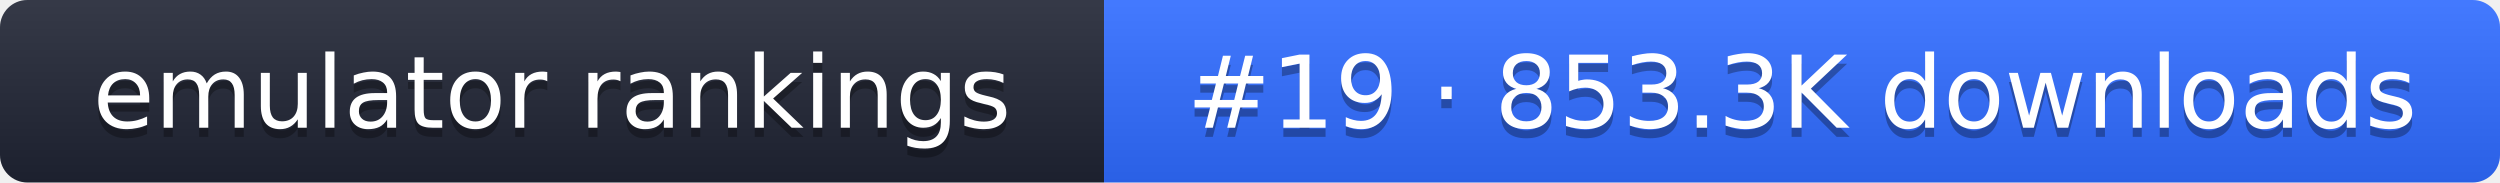
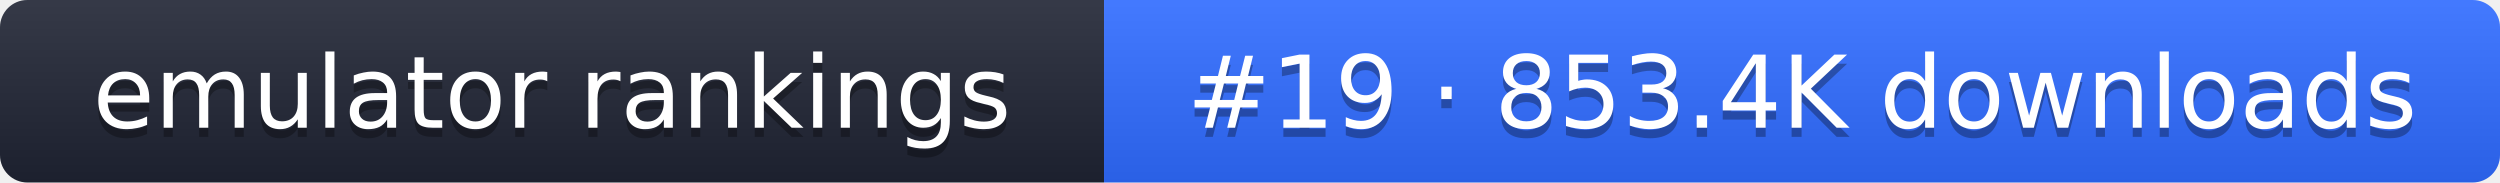
- <svg xmlns="http://www.w3.org/2000/svg" width="274" height="20" role="img" aria-label="emulator rankings: #19 · 853.3K downloads">
+ <svg xmlns="http://www.w3.org/2000/svg" width="274" height="20" role="img" aria-label="emulator rankings: #19 · 853.4K downloads">
  <linearGradient id="g" x2="0" y2="100%">
    <stop offset="0" stop-color="#fff" stop-opacity=".1" />
    <stop offset="1" stop-opacity=".1" />
  </linearGradient>
  <clipPath id="r">
    <rect width="274" height="20" rx="3" fill="#fff" />
  </clipPath>
  <g clip-path="url(#r)">
    <rect width="121" height="20" fill="#1f2433" />
    <rect x="121" width="153" height="20" fill="#2f6bff" />
    <rect width="274" height="20" fill="url(#g)" />
  </g>
  <g fill="#fff" text-anchor="middle" font-family="Verdana,DejaVu Sans,sans-serif" font-size="11">
    <text x="60.5" y="15" fill="#010101" fill-opacity=".3">emulator rankings</text>
    <text x="60.5" y="14">emulator rankings</text>
-     <text x="197.5" y="15" fill="#010101" fill-opacity=".3">#19 · 853.3K downloads</text>
-     <text x="197.5" y="14">#19 · 853.3K downloads</text>
+     <text x="197.5" y="15" fill="#010101" fill-opacity=".3">#19 · 853.4K downloads</text>
+     <text x="197.5" y="14">#19 · 853.4K downloads</text>
  </g>
</svg>
